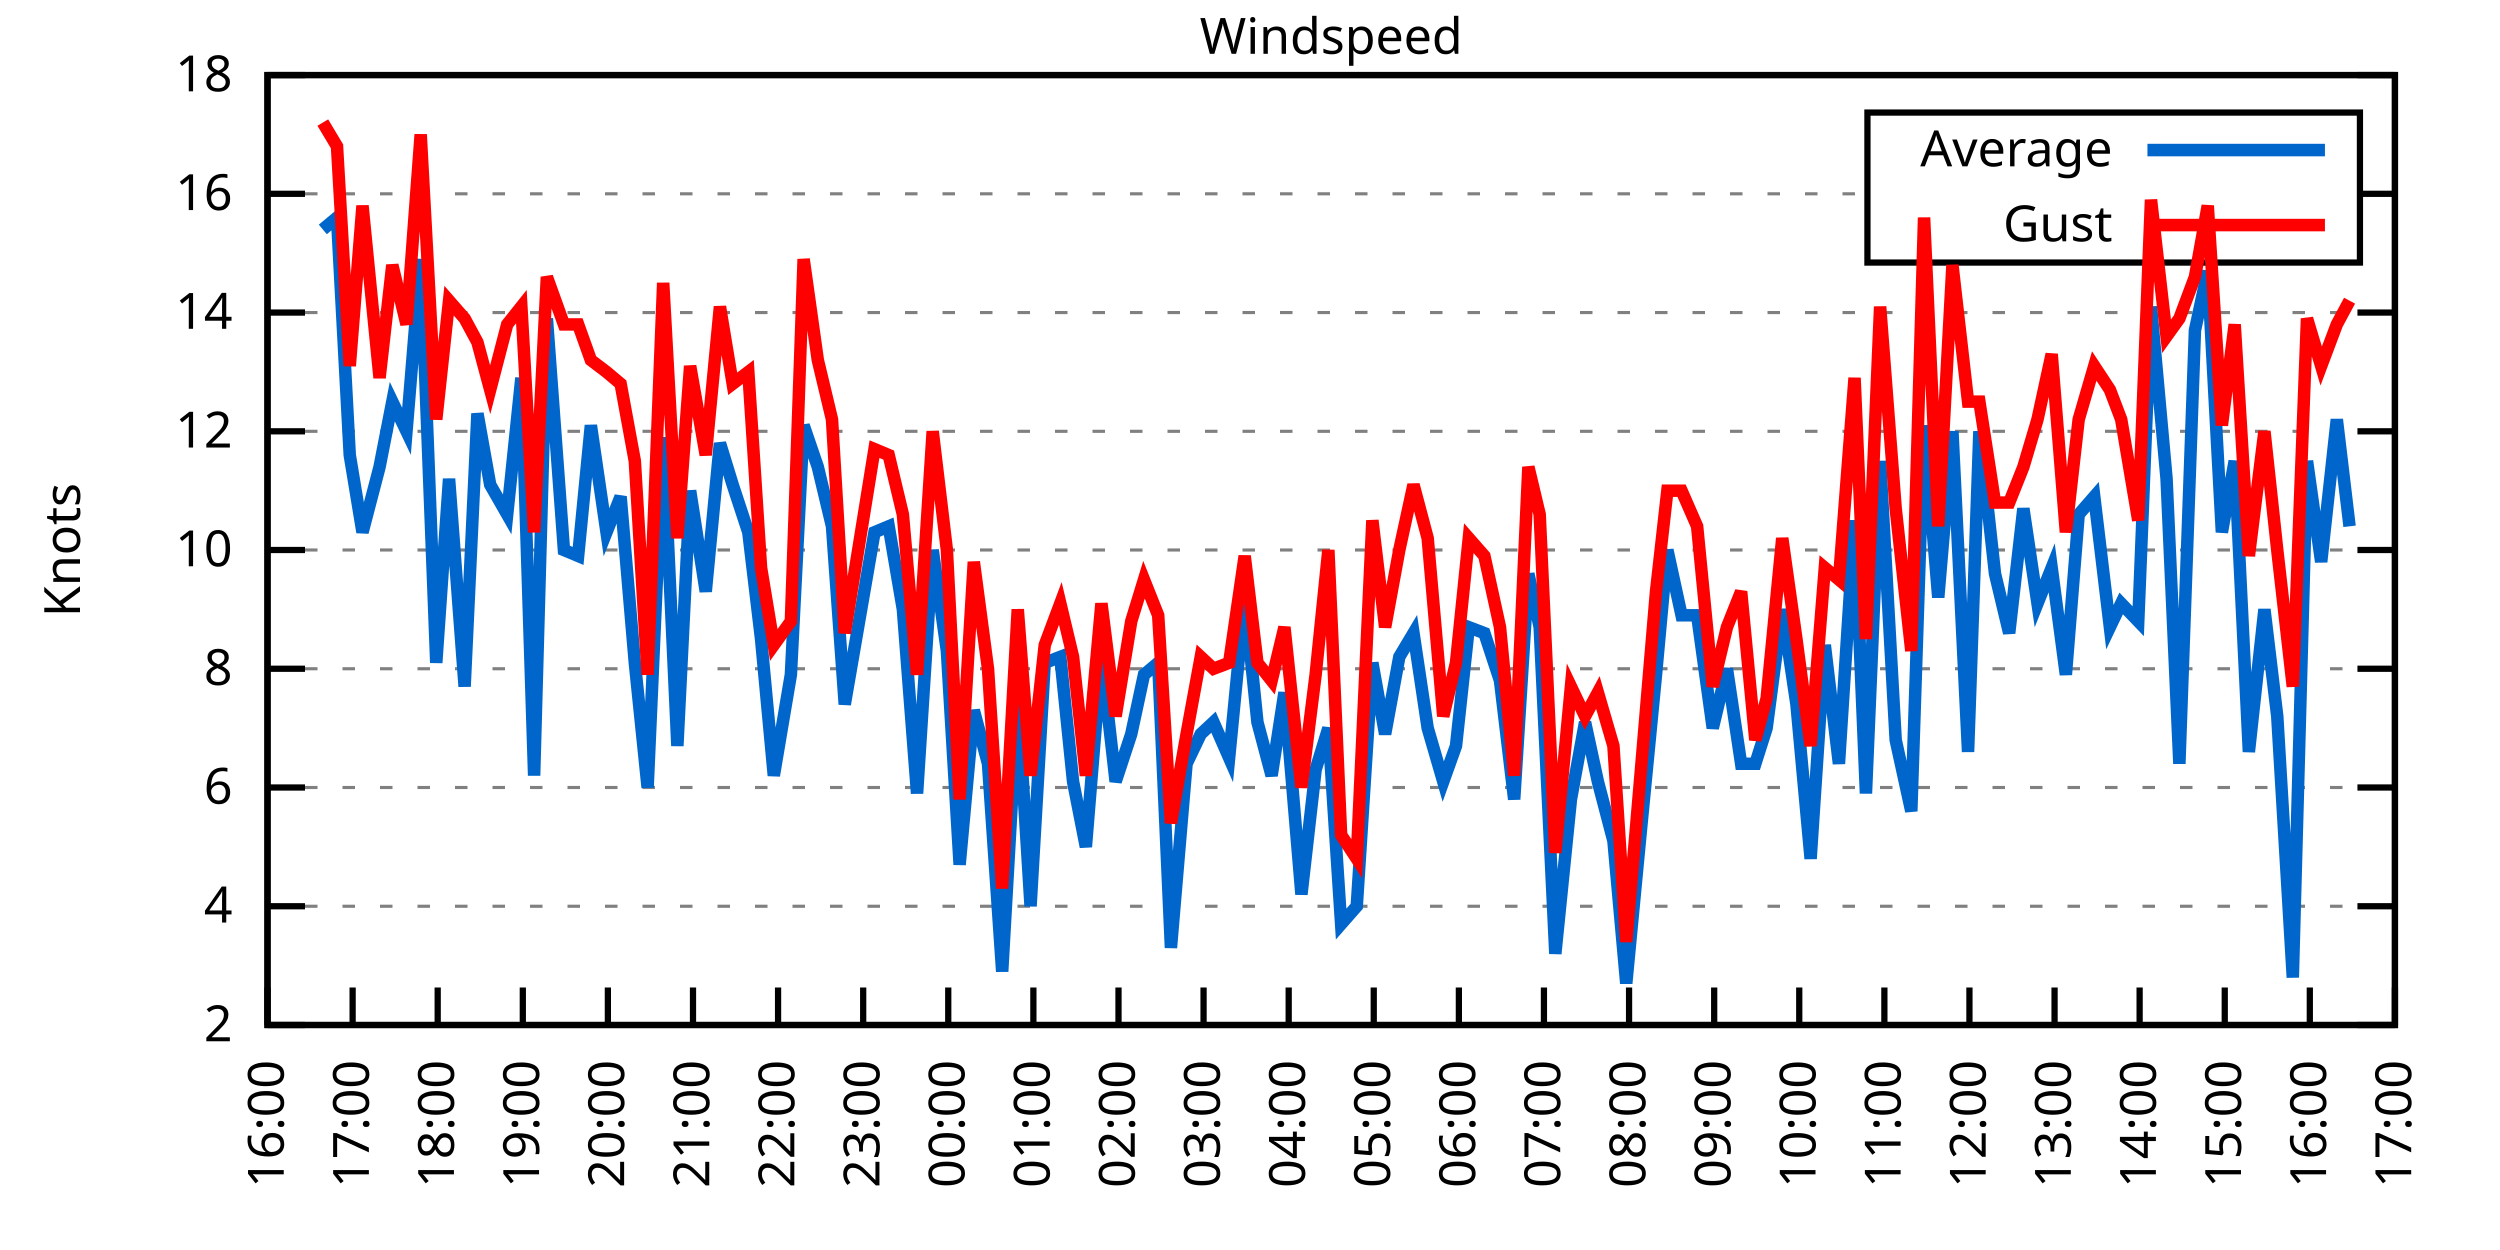
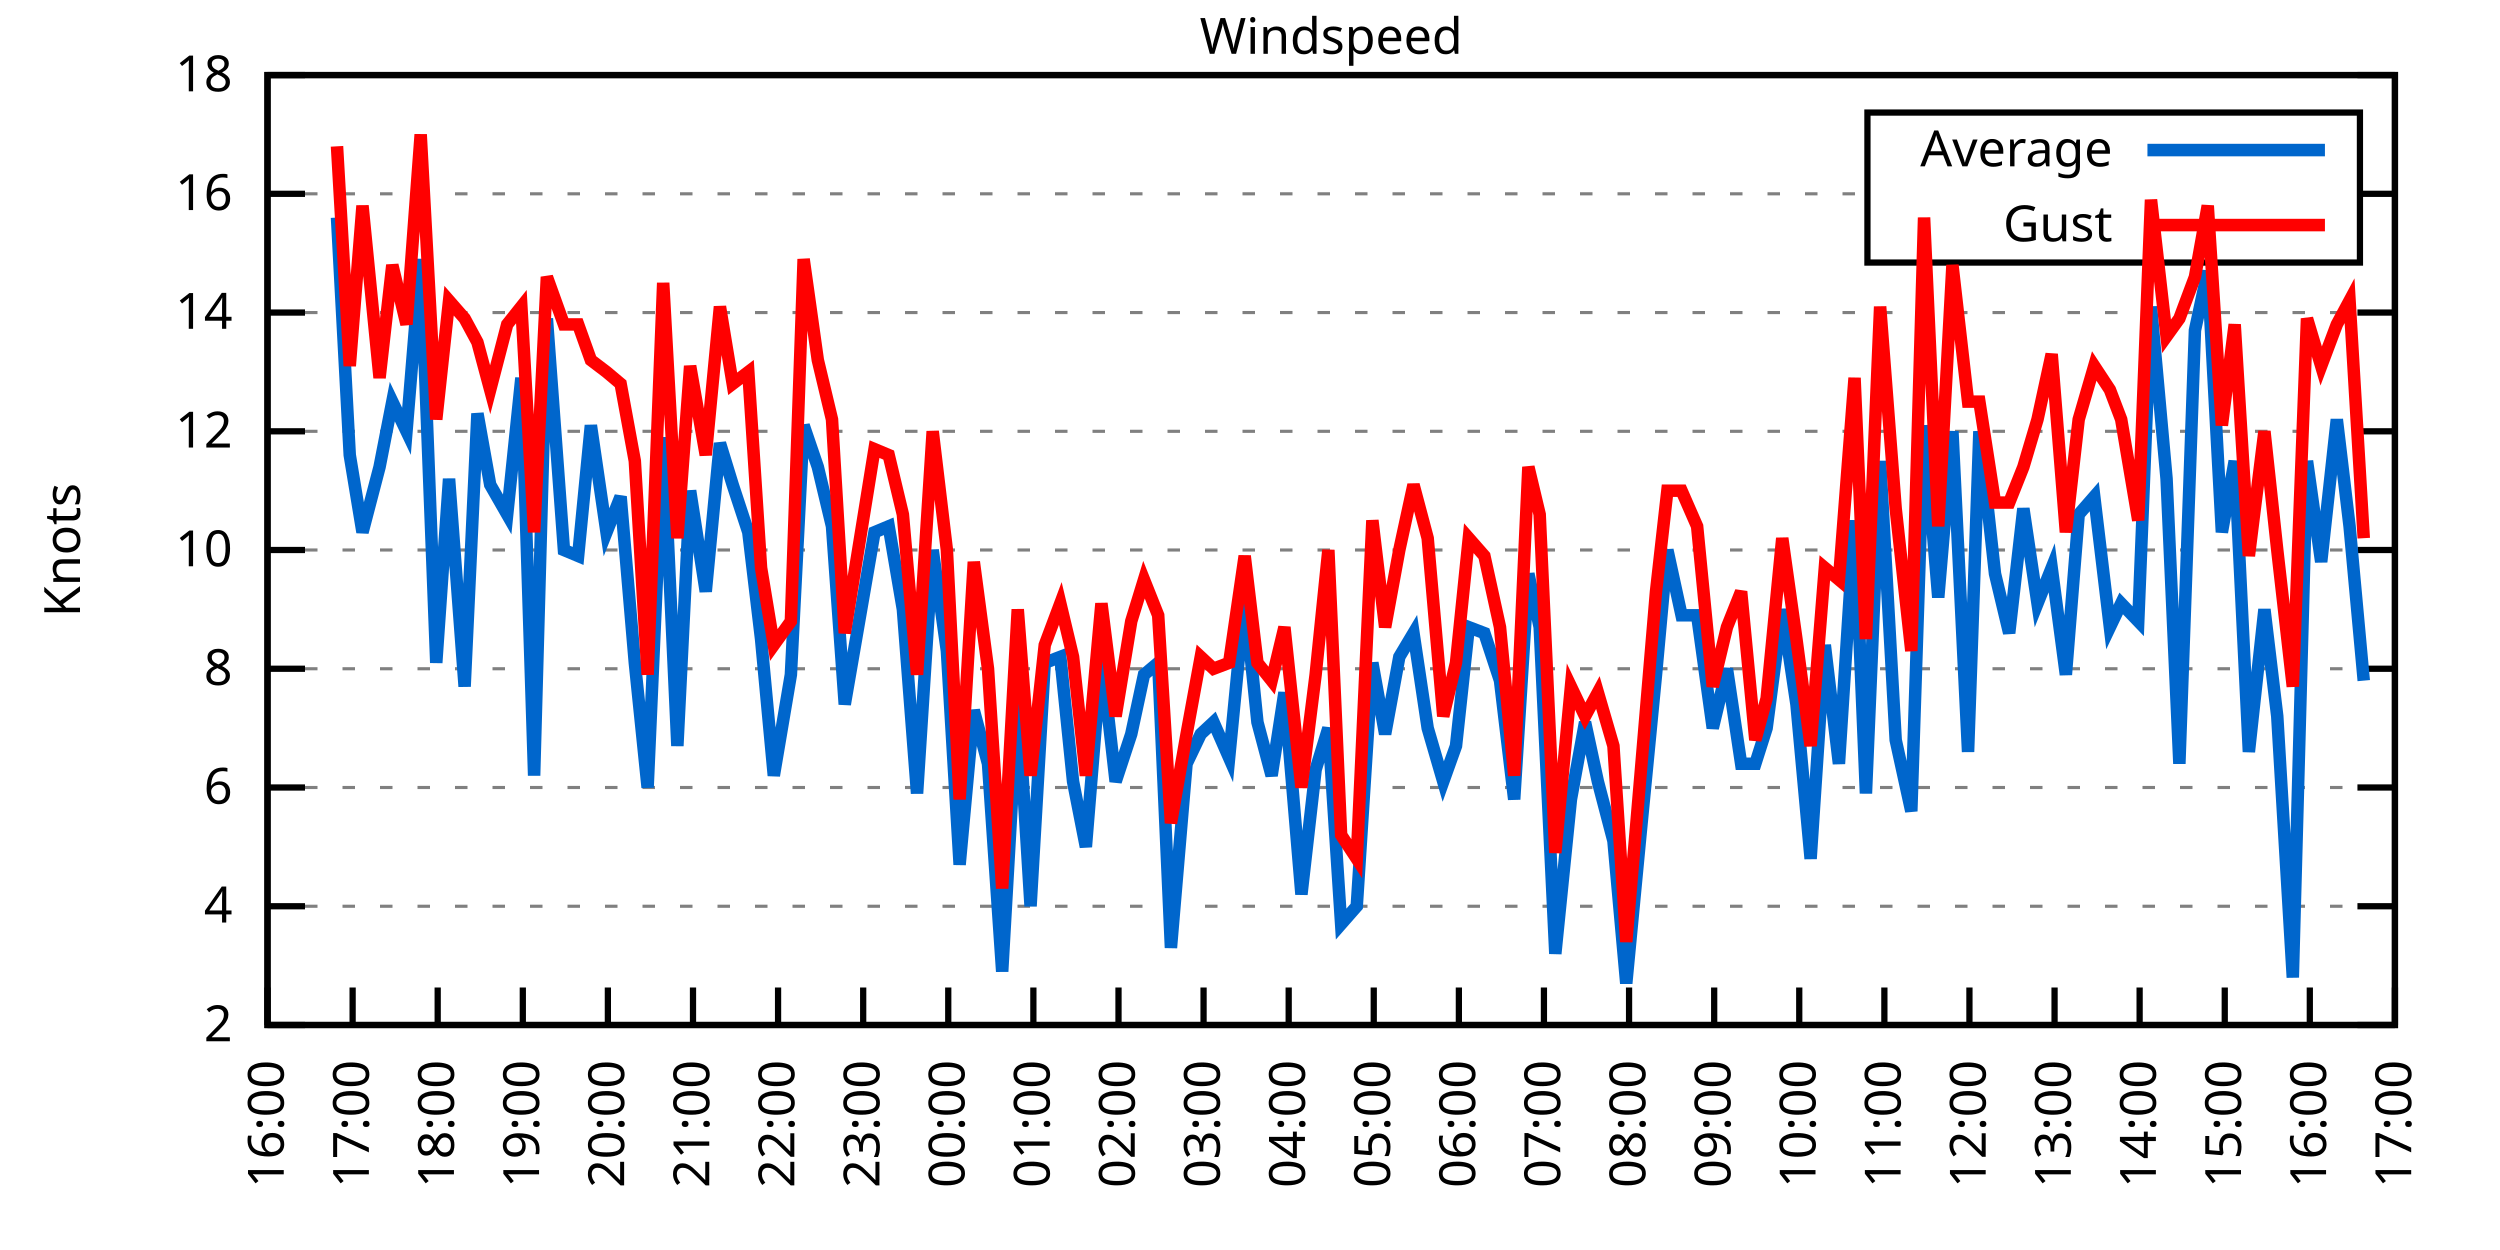
<svg xmlns="http://www.w3.org/2000/svg" xmlns:xlink="http://www.w3.org/1999/xlink" width="400" height="200" viewBox="0 0 400 200">
  <g id="gnuplot_canvas">
    <rect x="0" y="0" width="400" height="200" fill="none" />
    <defs>
      <circle id="gpDot" r="0.5" stroke-width="0.5" stroke="currentColor" />
      <path id="gpPt0" stroke-width="0.333" stroke="currentColor" d="M-1,0 h2 M0,-1 v2" />
      <path id="gpPt1" stroke-width="0.333" stroke="currentColor" d="M-1,-1 L1,1 M1,-1 L-1,1" />
      <path id="gpPt2" stroke-width="0.333" stroke="currentColor" d="M-1,0 L1,0 M0,-1 L0,1 M-1,-1 L1,1 M-1,1 L1,-1" />
      <rect id="gpPt3" stroke-width="0.333" stroke="currentColor" x="-1" y="-1" width="2" height="2" />
      <rect id="gpPt4" stroke-width="0.333" stroke="currentColor" fill="currentColor" x="-1" y="-1" width="2" height="2" />
      <circle id="gpPt5" stroke-width="0.333" stroke="currentColor" cx="0" cy="0" r="1" />
      <use xlink:href="#gpPt5" id="gpPt6" fill="currentColor" stroke="none" />
      <path id="gpPt7" stroke-width="0.333" stroke="currentColor" d="M0,-1.33 L-1.33,0.67 L1.33,0.67 z" />
      <use xlink:href="#gpPt7" id="gpPt8" fill="currentColor" stroke="none" />
      <use xlink:href="#gpPt7" id="gpPt9" stroke="currentColor" transform="rotate(180)" />
      <use xlink:href="#gpPt9" id="gpPt10" fill="currentColor" stroke="none" />
      <use xlink:href="#gpPt3" id="gpPt11" stroke="currentColor" transform="rotate(45)" />
      <use xlink:href="#gpPt11" id="gpPt12" fill="currentColor" stroke="none" />
      <path id="gpPt13" stroke-width="0.333" stroke="currentColor" d="M0,1.330 L1.265,0.411 L0.782,-1.067 L-0.782,-1.076 L-1.265,0.411 z" />
      <use xlink:href="#gpPt13" id="gpPt14" fill="currentColor" stroke="none" />
      <filter id="textbox" filterUnits="objectBoundingBox" x="0" y="0" height="1" width="1">
        <feFlood flood-color="white" flood-opacity="1" result="bgnd" />
        <feComposite in="SourceGraphic" in2="bgnd" operator="atop" />
      </filter>
      <filter id="greybox" filterUnits="objectBoundingBox" x="0" y="0" height="1" width="1">
        <feFlood flood-color="lightgrey" flood-opacity="1" result="grey" />
        <feComposite in="SourceGraphic" in2="grey" operator="atop" />
      </filter>
    </defs>
    <g fill="none" color="white" stroke="currentColor" stroke-width="1.00" stroke-linecap="butt" stroke-linejoin="miter">
</g>
    <g fill="none" color="black" stroke="currentColor" stroke-width="1.00" stroke-linecap="butt" stroke-linejoin="miter">
      <g stroke="none" shape-rendering="crispEdges">
        <polygon fill="rgb(255, 255, 255)" points="42.80,164.00 383.18,164.00 383.18,12.02 42.80,12.02 " />
      </g>
    </g>
    <g fill="none" color="black" stroke="currentColor" stroke-width="1.00" stroke-linecap="butt" stroke-linejoin="miter">
</g>
    <g fill="none" color="black" stroke="black" stroke-width="0.50" stroke-linecap="butt" stroke-linejoin="miter">
</g>
    <g fill="none" color="gray" stroke="currentColor" stroke-width="0.50" stroke-linecap="butt" stroke-linejoin="miter">
      <path stroke="gray" stroke-dasharray="2,4" class="gridline" d="M42.80,164.00 L383.19,164.00  " />
    </g>
    <g fill="none" color="gray" stroke="gray" stroke-width="1.00" stroke-linecap="butt" stroke-linejoin="miter">
</g>
    <g fill="none" color="black" stroke="currentColor" stroke-width="1.00" stroke-linecap="butt" stroke-linejoin="miter">
      <path stroke="black" d="M42.80,164.00 L48.80,164.00 M383.19,164.00 L377.19,164.00  " />
      <g transform="translate(37.20,166.60)" stroke="none" fill="black" font-family="Sans" font-size="8.00" text-anchor="end">
        <text>
          <tspan font-family="Sans"> 2</tspan>
        </text>
      </g>
    </g>
    <g fill="none" color="black" stroke="currentColor" stroke-width="1.00" stroke-linecap="butt" stroke-linejoin="miter">
</g>
    <g fill="none" color="black" stroke="black" stroke-width="0.50" stroke-linecap="butt" stroke-linejoin="miter">
</g>
    <g fill="none" color="gray" stroke="currentColor" stroke-width="0.50" stroke-linecap="butt" stroke-linejoin="miter">
      <path stroke="gray" stroke-dasharray="2,4" class="gridline" d="M42.80,145.00 L383.19,145.00  " />
    </g>
    <g fill="none" color="gray" stroke="gray" stroke-width="1.00" stroke-linecap="butt" stroke-linejoin="miter">
</g>
    <g fill="none" color="black" stroke="currentColor" stroke-width="1.00" stroke-linecap="butt" stroke-linejoin="miter">
      <path stroke="black" d="M42.80,145.00 L48.80,145.00 M383.19,145.00 L377.19,145.00  " />
      <g transform="translate(37.20,147.60)" stroke="none" fill="black" font-family="Sans" font-size="8.00" text-anchor="end">
        <text>
          <tspan font-family="Sans"> 4</tspan>
        </text>
      </g>
    </g>
    <g fill="none" color="black" stroke="currentColor" stroke-width="1.00" stroke-linecap="butt" stroke-linejoin="miter">
</g>
    <g fill="none" color="black" stroke="black" stroke-width="0.50" stroke-linecap="butt" stroke-linejoin="miter">
</g>
    <g fill="none" color="gray" stroke="currentColor" stroke-width="0.50" stroke-linecap="butt" stroke-linejoin="miter">
      <path stroke="gray" stroke-dasharray="2,4" class="gridline" d="M42.80,126.00 L383.19,126.00  " />
    </g>
    <g fill="none" color="gray" stroke="gray" stroke-width="1.00" stroke-linecap="butt" stroke-linejoin="miter">
</g>
    <g fill="none" color="black" stroke="currentColor" stroke-width="1.00" stroke-linecap="butt" stroke-linejoin="miter">
      <path stroke="black" d="M42.80,126.00 L48.80,126.00 M383.19,126.00 L377.19,126.00  " />
      <g transform="translate(37.20,128.60)" stroke="none" fill="black" font-family="Sans" font-size="8.00" text-anchor="end">
        <text>
          <tspan font-family="Sans"> 6</tspan>
        </text>
      </g>
    </g>
    <g fill="none" color="black" stroke="currentColor" stroke-width="1.00" stroke-linecap="butt" stroke-linejoin="miter">
</g>
    <g fill="none" color="black" stroke="black" stroke-width="0.50" stroke-linecap="butt" stroke-linejoin="miter">
</g>
    <g fill="none" color="gray" stroke="currentColor" stroke-width="0.50" stroke-linecap="butt" stroke-linejoin="miter">
      <path stroke="gray" stroke-dasharray="2,4" class="gridline" d="M42.80,107.00 L383.19,107.00  " />
    </g>
    <g fill="none" color="gray" stroke="gray" stroke-width="1.00" stroke-linecap="butt" stroke-linejoin="miter">
</g>
    <g fill="none" color="black" stroke="currentColor" stroke-width="1.00" stroke-linecap="butt" stroke-linejoin="miter">
      <path stroke="black" d="M42.80,107.00 L48.80,107.00 M383.19,107.00 L377.19,107.00  " />
      <g transform="translate(37.20,109.60)" stroke="none" fill="black" font-family="Sans" font-size="8.00" text-anchor="end">
        <text>
          <tspan font-family="Sans"> 8</tspan>
        </text>
      </g>
    </g>
    <g fill="none" color="black" stroke="currentColor" stroke-width="1.00" stroke-linecap="butt" stroke-linejoin="miter">
</g>
    <g fill="none" color="black" stroke="black" stroke-width="0.50" stroke-linecap="butt" stroke-linejoin="miter">
</g>
    <g fill="none" color="gray" stroke="currentColor" stroke-width="0.50" stroke-linecap="butt" stroke-linejoin="miter">
      <path stroke="gray" stroke-dasharray="2,4" class="gridline" d="M42.80,88.00 L383.19,88.00  " />
    </g>
    <g fill="none" color="gray" stroke="gray" stroke-width="1.00" stroke-linecap="butt" stroke-linejoin="miter">
</g>
    <g fill="none" color="black" stroke="currentColor" stroke-width="1.00" stroke-linecap="butt" stroke-linejoin="miter">
      <path stroke="black" d="M42.80,88.00 L48.80,88.00 M383.19,88.00 L377.19,88.00  " />
      <g transform="translate(37.20,90.60)" stroke="none" fill="black" font-family="Sans" font-size="8.00" text-anchor="end">
        <text>
          <tspan font-family="Sans"> 10</tspan>
        </text>
      </g>
    </g>
    <g fill="none" color="black" stroke="currentColor" stroke-width="1.00" stroke-linecap="butt" stroke-linejoin="miter">
</g>
    <g fill="none" color="black" stroke="black" stroke-width="0.50" stroke-linecap="butt" stroke-linejoin="miter">
</g>
    <g fill="none" color="gray" stroke="currentColor" stroke-width="0.50" stroke-linecap="butt" stroke-linejoin="miter">
      <path stroke="gray" stroke-dasharray="2,4" class="gridline" d="M42.80,69.01 L383.19,69.01  " />
    </g>
    <g fill="none" color="gray" stroke="gray" stroke-width="1.00" stroke-linecap="butt" stroke-linejoin="miter">
</g>
    <g fill="none" color="black" stroke="currentColor" stroke-width="1.00" stroke-linecap="butt" stroke-linejoin="miter">
      <path stroke="black" d="M42.80,69.01 L48.80,69.01 M383.19,69.01 L377.19,69.01  " />
      <g transform="translate(37.20,71.61)" stroke="none" fill="black" font-family="Sans" font-size="8.00" text-anchor="end">
        <text>
          <tspan font-family="Sans"> 12</tspan>
        </text>
      </g>
    </g>
    <g fill="none" color="black" stroke="currentColor" stroke-width="1.00" stroke-linecap="butt" stroke-linejoin="miter">
</g>
    <g fill="none" color="black" stroke="black" stroke-width="0.50" stroke-linecap="butt" stroke-linejoin="miter">
</g>
    <g fill="none" color="gray" stroke="currentColor" stroke-width="0.50" stroke-linecap="butt" stroke-linejoin="miter">
      <path stroke="gray" stroke-dasharray="2,4" class="gridline" d="M42.80,50.01 L383.19,50.01  " />
    </g>
    <g fill="none" color="gray" stroke="gray" stroke-width="1.00" stroke-linecap="butt" stroke-linejoin="miter">
</g>
    <g fill="none" color="black" stroke="currentColor" stroke-width="1.00" stroke-linecap="butt" stroke-linejoin="miter">
      <path stroke="black" d="M42.80,50.01 L48.80,50.01 M383.19,50.01 L377.19,50.01  " />
      <g transform="translate(37.20,52.61)" stroke="none" fill="black" font-family="Sans" font-size="8.00" text-anchor="end">
        <text>
          <tspan font-family="Sans"> 14</tspan>
        </text>
      </g>
    </g>
    <g fill="none" color="black" stroke="currentColor" stroke-width="1.00" stroke-linecap="butt" stroke-linejoin="miter">
</g>
    <g fill="none" color="black" stroke="black" stroke-width="0.50" stroke-linecap="butt" stroke-linejoin="miter">
</g>
    <g fill="none" color="gray" stroke="currentColor" stroke-width="0.50" stroke-linecap="butt" stroke-linejoin="miter">
      <path stroke="gray" stroke-dasharray="2,4" class="gridline" d="M42.80,31.01 L298.79,31.01 M377.59,31.01 L383.19,31.01  " />
    </g>
    <g fill="none" color="gray" stroke="gray" stroke-width="1.00" stroke-linecap="butt" stroke-linejoin="miter">
</g>
    <g fill="none" color="black" stroke="currentColor" stroke-width="1.00" stroke-linecap="butt" stroke-linejoin="miter">
      <path stroke="black" d="M42.80,31.01 L48.80,31.01 M383.19,31.01 L377.19,31.01  " />
      <g transform="translate(37.20,33.61)" stroke="none" fill="black" font-family="Sans" font-size="8.00" text-anchor="end">
        <text>
          <tspan font-family="Sans"> 16</tspan>
        </text>
      </g>
    </g>
    <g fill="none" color="black" stroke="currentColor" stroke-width="1.00" stroke-linecap="butt" stroke-linejoin="miter">
</g>
    <g fill="none" color="black" stroke="black" stroke-width="0.50" stroke-linecap="butt" stroke-linejoin="miter">
</g>
    <g fill="none" color="gray" stroke="currentColor" stroke-width="0.50" stroke-linecap="butt" stroke-linejoin="miter">
      <path stroke="gray" stroke-dasharray="2,4" class="gridline" d="M42.80,12.01 L383.19,12.01  " />
    </g>
    <g fill="none" color="gray" stroke="gray" stroke-width="1.00" stroke-linecap="butt" stroke-linejoin="miter">
</g>
    <g fill="none" color="black" stroke="currentColor" stroke-width="1.00" stroke-linecap="butt" stroke-linejoin="miter">
      <path stroke="black" d="M42.80,12.01 L48.80,12.01 M383.19,12.01 L377.19,12.01  " />
      <g transform="translate(37.20,14.61)" stroke="none" fill="black" font-family="Sans" font-size="8.00" text-anchor="end">
        <text>
          <tspan font-family="Sans"> 18</tspan>
        </text>
      </g>
    </g>
    <g fill="none" color="black" stroke="currentColor" stroke-width="1.00" stroke-linecap="butt" stroke-linejoin="miter">
      <path stroke="black" d="M42.80,164.00 L42.80,158.00  " />
      <g transform="translate(45.40,169.60) rotate(270.00)" stroke="none" fill="black" font-family="Sans" font-size="8.00" text-anchor="end">
        <text>
          <tspan font-family="Sans">16:00</tspan>
        </text>
      </g>
    </g>
    <g fill="none" color="black" stroke="currentColor" stroke-width="1.00" stroke-linecap="butt" stroke-linejoin="miter">
      <path stroke="black" d="M56.42,164.00 L56.42,158.00  " />
      <g transform="translate(59.02,169.60) rotate(270.00)" stroke="none" fill="black" font-family="Sans" font-size="8.00" text-anchor="end">
        <text>
          <tspan font-family="Sans">17:00</tspan>
        </text>
      </g>
    </g>
    <g fill="none" color="black" stroke="currentColor" stroke-width="1.00" stroke-linecap="butt" stroke-linejoin="miter">
      <path stroke="black" d="M70.03,164.00 L70.03,158.00  " />
      <g transform="translate(72.63,169.60) rotate(270.00)" stroke="none" fill="black" font-family="Sans" font-size="8.00" text-anchor="end">
        <text>
          <tspan font-family="Sans">18:00</tspan>
        </text>
      </g>
    </g>
    <g fill="none" color="black" stroke="currentColor" stroke-width="1.00" stroke-linecap="butt" stroke-linejoin="miter">
      <path stroke="black" d="M83.65,164.00 L83.65,158.00  " />
      <g transform="translate(86.25,169.60) rotate(270.00)" stroke="none" fill="black" font-family="Sans" font-size="8.00" text-anchor="end">
        <text>
          <tspan font-family="Sans">19:00</tspan>
        </text>
      </g>
    </g>
    <g fill="none" color="black" stroke="currentColor" stroke-width="1.00" stroke-linecap="butt" stroke-linejoin="miter">
      <path stroke="black" d="M97.26,164.00 L97.26,158.00  " />
      <g transform="translate(99.86,169.60) rotate(270.00)" stroke="none" fill="black" font-family="Sans" font-size="8.00" text-anchor="end">
        <text>
          <tspan font-family="Sans">20:00</tspan>
        </text>
      </g>
    </g>
    <g fill="none" color="black" stroke="currentColor" stroke-width="1.00" stroke-linecap="butt" stroke-linejoin="miter">
      <path stroke="black" d="M110.88,164.00 L110.88,158.00  " />
      <g transform="translate(113.48,169.60) rotate(270.00)" stroke="none" fill="black" font-family="Sans" font-size="8.00" text-anchor="end">
        <text>
          <tspan font-family="Sans">21:00</tspan>
        </text>
      </g>
    </g>
    <g fill="none" color="black" stroke="currentColor" stroke-width="1.00" stroke-linecap="butt" stroke-linejoin="miter">
      <path stroke="black" d="M124.49,164.00 L124.49,158.00  " />
      <g transform="translate(127.09,169.60) rotate(270.00)" stroke="none" fill="black" font-family="Sans" font-size="8.00" text-anchor="end">
        <text>
          <tspan font-family="Sans">22:00</tspan>
        </text>
      </g>
    </g>
    <g fill="none" color="black" stroke="currentColor" stroke-width="1.00" stroke-linecap="butt" stroke-linejoin="miter">
      <path stroke="black" d="M138.11,164.00 L138.11,158.00  " />
      <g transform="translate(140.71,169.60) rotate(270.00)" stroke="none" fill="black" font-family="Sans" font-size="8.00" text-anchor="end">
        <text>
          <tspan font-family="Sans">23:00</tspan>
        </text>
      </g>
    </g>
    <g fill="none" color="black" stroke="currentColor" stroke-width="1.00" stroke-linecap="butt" stroke-linejoin="miter">
      <path stroke="black" d="M151.72,164.00 L151.72,158.00  " />
      <g transform="translate(154.32,169.60) rotate(270.00)" stroke="none" fill="black" font-family="Sans" font-size="8.00" text-anchor="end">
        <text>
          <tspan font-family="Sans">00:00</tspan>
        </text>
      </g>
    </g>
    <g fill="none" color="black" stroke="currentColor" stroke-width="1.00" stroke-linecap="butt" stroke-linejoin="miter">
      <path stroke="black" d="M165.34,164.00 L165.34,158.00  " />
      <g transform="translate(167.94,169.60) rotate(270.00)" stroke="none" fill="black" font-family="Sans" font-size="8.00" text-anchor="end">
        <text>
          <tspan font-family="Sans">01:00</tspan>
        </text>
      </g>
    </g>
    <g fill="none" color="black" stroke="currentColor" stroke-width="1.00" stroke-linecap="butt" stroke-linejoin="miter">
      <path stroke="black" d="M178.96,164.00 L178.96,158.00  " />
      <g transform="translate(181.56,169.60) rotate(270.00)" stroke="none" fill="black" font-family="Sans" font-size="8.00" text-anchor="end">
        <text>
          <tspan font-family="Sans">02:00</tspan>
        </text>
      </g>
    </g>
    <g fill="none" color="black" stroke="currentColor" stroke-width="1.00" stroke-linecap="butt" stroke-linejoin="miter">
      <path stroke="black" d="M192.57,164.00 L192.57,158.00  " />
      <g transform="translate(195.17,169.60) rotate(270.00)" stroke="none" fill="black" font-family="Sans" font-size="8.00" text-anchor="end">
        <text>
          <tspan font-family="Sans">03:00</tspan>
        </text>
      </g>
    </g>
    <g fill="none" color="black" stroke="currentColor" stroke-width="1.00" stroke-linecap="butt" stroke-linejoin="miter">
      <path stroke="black" d="M206.19,164.00 L206.19,158.00  " />
      <g transform="translate(208.79,169.60) rotate(270.00)" stroke="none" fill="black" font-family="Sans" font-size="8.00" text-anchor="end">
        <text>
          <tspan font-family="Sans">04:00</tspan>
        </text>
      </g>
    </g>
    <g fill="none" color="black" stroke="currentColor" stroke-width="1.00" stroke-linecap="butt" stroke-linejoin="miter">
      <path stroke="black" d="M219.80,164.00 L219.80,158.00  " />
      <g transform="translate(222.40,169.60) rotate(270.00)" stroke="none" fill="black" font-family="Sans" font-size="8.00" text-anchor="end">
        <text>
          <tspan font-family="Sans">05:00</tspan>
        </text>
      </g>
    </g>
    <g fill="none" color="black" stroke="currentColor" stroke-width="1.00" stroke-linecap="butt" stroke-linejoin="miter">
      <path stroke="black" d="M233.42,164.00 L233.42,158.00  " />
      <g transform="translate(236.02,169.60) rotate(270.00)" stroke="none" fill="black" font-family="Sans" font-size="8.00" text-anchor="end">
        <text>
          <tspan font-family="Sans">06:00</tspan>
        </text>
      </g>
    </g>
    <g fill="none" color="black" stroke="currentColor" stroke-width="1.00" stroke-linecap="butt" stroke-linejoin="miter">
      <path stroke="black" d="M247.03,164.00 L247.03,158.00  " />
      <g transform="translate(249.63,169.60) rotate(270.00)" stroke="none" fill="black" font-family="Sans" font-size="8.00" text-anchor="end">
        <text>
          <tspan font-family="Sans">07:00</tspan>
        </text>
      </g>
    </g>
    <g fill="none" color="black" stroke="currentColor" stroke-width="1.00" stroke-linecap="butt" stroke-linejoin="miter">
      <path stroke="black" d="M260.65,164.00 L260.65,158.00  " />
      <g transform="translate(263.25,169.60) rotate(270.00)" stroke="none" fill="black" font-family="Sans" font-size="8.00" text-anchor="end">
        <text>
          <tspan font-family="Sans">08:00</tspan>
        </text>
      </g>
    </g>
    <g fill="none" color="black" stroke="currentColor" stroke-width="1.00" stroke-linecap="butt" stroke-linejoin="miter">
      <path stroke="black" d="M274.27,164.00 L274.27,158.00  " />
      <g transform="translate(276.87,169.60) rotate(270.00)" stroke="none" fill="black" font-family="Sans" font-size="8.00" text-anchor="end">
        <text>
          <tspan font-family="Sans">09:00</tspan>
        </text>
      </g>
    </g>
    <g fill="none" color="black" stroke="currentColor" stroke-width="1.00" stroke-linecap="butt" stroke-linejoin="miter">
      <path stroke="black" d="M287.88,164.00 L287.88,158.00  " />
      <g transform="translate(290.48,169.60) rotate(270.00)" stroke="none" fill="black" font-family="Sans" font-size="8.00" text-anchor="end">
        <text>
          <tspan font-family="Sans">10:00</tspan>
        </text>
      </g>
    </g>
    <g fill="none" color="black" stroke="currentColor" stroke-width="1.00" stroke-linecap="butt" stroke-linejoin="miter">
      <path stroke="black" d="M301.50,164.00 L301.50,158.00  " />
      <g transform="translate(304.10,169.60) rotate(270.00)" stroke="none" fill="black" font-family="Sans" font-size="8.00" text-anchor="end">
        <text>
          <tspan font-family="Sans">11:00</tspan>
        </text>
      </g>
    </g>
    <g fill="none" color="black" stroke="currentColor" stroke-width="1.00" stroke-linecap="butt" stroke-linejoin="miter">
      <path stroke="black" d="M315.11,164.00 L315.11,158.00  " />
      <g transform="translate(317.71,169.60) rotate(270.00)" stroke="none" fill="black" font-family="Sans" font-size="8.00" text-anchor="end">
        <text>
          <tspan font-family="Sans">12:00</tspan>
        </text>
      </g>
    </g>
    <g fill="none" color="black" stroke="currentColor" stroke-width="1.00" stroke-linecap="butt" stroke-linejoin="miter">
      <path stroke="black" d="M328.73,164.00 L328.73,158.00  " />
      <g transform="translate(331.33,169.60) rotate(270.00)" stroke="none" fill="black" font-family="Sans" font-size="8.00" text-anchor="end">
        <text>
          <tspan font-family="Sans">13:00</tspan>
        </text>
      </g>
    </g>
    <g fill="none" color="black" stroke="currentColor" stroke-width="1.00" stroke-linecap="butt" stroke-linejoin="miter">
      <path stroke="black" d="M342.34,164.00 L342.34,158.00  " />
      <g transform="translate(344.94,169.60) rotate(270.00)" stroke="none" fill="black" font-family="Sans" font-size="8.00" text-anchor="end">
        <text>
          <tspan font-family="Sans">14:00</tspan>
        </text>
      </g>
    </g>
    <g fill="none" color="black" stroke="currentColor" stroke-width="1.00" stroke-linecap="butt" stroke-linejoin="miter">
      <path stroke="black" d="M355.96,164.00 L355.96,158.00  " />
      <g transform="translate(358.56,169.60) rotate(270.00)" stroke="none" fill="black" font-family="Sans" font-size="8.00" text-anchor="end">
        <text>
          <tspan font-family="Sans">15:00</tspan>
        </text>
      </g>
    </g>
    <g fill="none" color="black" stroke="currentColor" stroke-width="1.00" stroke-linecap="butt" stroke-linejoin="miter">
      <path stroke="black" d="M369.57,164.00 L369.57,158.00  " />
      <g transform="translate(372.17,169.60) rotate(270.00)" stroke="none" fill="black" font-family="Sans" font-size="8.00" text-anchor="end">
        <text>
          <tspan font-family="Sans">16:00</tspan>
        </text>
      </g>
    </g>
    <g fill="none" color="black" stroke="currentColor" stroke-width="1.00" stroke-linecap="butt" stroke-linejoin="miter">
      <path stroke="black" d="M383.19,164.00 L383.19,158.00  " />
      <g transform="translate(385.79,169.60) rotate(270.00)" stroke="none" fill="black" font-family="Sans" font-size="8.00" text-anchor="end">
        <text>
          <tspan font-family="Sans">17:00</tspan>
        </text>
      </g>
    </g>
    <g fill="none" color="black" stroke="currentColor" stroke-width="1.00" stroke-linecap="butt" stroke-linejoin="miter">
</g>
    <g fill="none" color="black" stroke="currentColor" stroke-width="1.00" stroke-linecap="butt" stroke-linejoin="miter">
      <path stroke="black" d="M42.80,12.01 L42.80,164.00 L383.19,164.00 L383.19,12.01 L42.80,12.01 Z  " />
    </g>
    <g fill="none" color="black" stroke="currentColor" stroke-width="1.00" stroke-linecap="butt" stroke-linejoin="miter">
</g>
    <g fill="none" color="black" stroke="currentColor" stroke-width="1.00" stroke-linecap="butt" stroke-linejoin="miter">
      <path stroke="black" d="M298.79,42.01 L298.79,18.01 L377.59,18.01 L377.59,42.01 L298.79,42.01 Z  " />
    </g>
    <g id="Windspeed_plot_1">
      <g fill="none" color="white" stroke="black" stroke-width="2.00" stroke-linecap="butt" stroke-linejoin="miter">
</g>
      <g fill="none" color="black" stroke="currentColor" stroke-width="2.00" stroke-linecap="butt" stroke-linejoin="miter">
        <g transform="translate(337.99,26.61)" stroke="none" fill="black" font-family="Sans" font-size="8.00" text-anchor="end">
          <text>
            <tspan font-family="Sans">Average</tspan>
          </text>
        </g>
      </g>
      <g fill="none" color="black" stroke="currentColor" stroke-width="2.00" stroke-linecap="butt" stroke-linejoin="miter">
-         <path stroke="rgb(  0, 102, 204)" d="M343.59,24.01 L371.99,24.01 M51.65,36.71 L53.92,34.81 L55.96,72.81 L58.00,85.16 L60.73,74.71 L62.77,64.26   L65.04,69.01 L67.31,41.46 L69.80,106.05 L71.85,76.61 L74.34,109.85 L76.39,66.16 L78.43,77.56 L81.15,82.31   L83.42,60.46 L85.46,124.10 L87.50,50.96 L90.23,88.00 L92.50,88.95 L94.54,68.06 L97.04,85.16 L99.30,79.46   L101.57,106.05 L103.62,126.00 L106.11,69.96 L108.38,119.35 L110.42,78.51 L112.92,94.65 L115.19,70.91 L117.23,77.56   L119.73,85.16 L121.77,102.25 L123.81,124.10 L126.54,107.95 L128.58,68.06 L130.85,74.71 L133.12,84.21 L135.16,112.70   L139.92,85.16 L142.19,84.21 L144.46,97.50 L146.73,126.95 L149.23,88.00 L151.50,104.15 L153.54,138.35 L155.81,113.65   L158.08,122.20 L160.35,155.45 L162.84,111.75 L164.89,145.00 L167.16,106.05 L169.65,105.10 L171.69,125.05 L173.74,135.50   L176.23,105.10 L178.50,125.05 L181.00,117.45 L183.04,107.95 L185.31,106.05 L187.35,151.65 L189.85,122.20 L192.12,117.45   L194.16,115.55 L196.66,121.25 L199.15,95.60 L201.19,115.55 L203.46,124.10 L205.51,110.80 L208.23,143.10 L210.50,123.15   L212.54,116.50 L214.58,147.85 L217.08,145.00 L219.58,106.05 L221.62,117.45 L223.89,105.10 L226.16,101.30 L228.43,116.50   L230.92,125.05 L232.96,119.35 L235.01,100.35 L237.50,101.30 L240.00,108.90 L242.27,127.90 L244.54,91.80 L246.35,100.35   L248.85,152.60 L251.35,127.90 L253.61,115.55 L255.66,125.05 L258.15,134.55 L260.20,157.35 L262.47,133.60 L264.96,107.95   L266.78,88.00 L269.05,98.45 L271.54,98.45 L274.04,116.50 L276.31,107.00 L278.58,122.20 L280.85,122.20 L282.66,116.50   L285.16,97.50 L287.43,112.70 L289.70,137.40 L291.97,103.20 L294.23,122.20 L296.73,83.26 L298.55,126.95 L300.82,73.76   L303.31,118.40 L305.81,129.80 L307.85,68.06 L310.12,95.60 L312.39,69.01 L314.89,120.30 L316.70,69.01 L319.20,91.80   L321.47,101.30 L323.74,81.36 L326.00,96.55 L328.27,90.85 L330.54,107.95 L332.59,82.31 L335.08,79.46 L337.58,100.35   L339.39,96.55 L342.12,99.40 L344.16,49.06 L346.65,76.61 L348.70,122.20 L351.19,52.86 L353.24,43.36 L355.50,85.16   L357.55,73.76 L359.82,120.30 L362.31,97.50 L364.36,114.60 L366.85,156.40 L369.12,73.76 L371.39,89.90 L373.89,67.11   L375.93,84.21  " />
+         <path stroke="rgb(  0, 102, 204)" d="M343.59,24.01 L371.99,24.01 M53.92,34.81 L55.96,72.81 L58.00,85.16 L60.73,74.71 L62.77,64.26 L65.04,69.01   L67.31,41.46 L69.80,106.05 L71.85,76.61 L74.34,109.85 L76.39,66.16 L78.43,77.56 L81.15,82.31 L83.42,60.46   L85.46,124.10 L87.50,50.96 L90.23,88.00 L92.50,88.95 L94.54,68.06 L97.04,85.16 L99.30,79.46 L101.57,106.05   L103.62,126.00 L106.11,69.96 L108.38,119.35 L110.42,78.51 L112.92,94.65 L115.19,70.91 L117.23,77.56 L119.73,85.16   L121.77,102.25 L123.81,124.10 L126.54,107.95 L128.58,68.06 L130.85,74.71 L133.12,84.21 L135.16,112.70 L139.92,85.16   L142.19,84.21 L144.46,97.50 L146.73,126.95 L149.23,88.00 L151.50,104.15 L153.54,138.35 L155.81,113.65 L158.08,122.20   L160.35,155.45 L162.84,111.75 L164.89,145.00 L167.16,106.05 L169.65,105.10 L171.69,125.05 L173.74,135.50 L176.23,105.10   L178.50,125.05 L181.00,117.45 L183.04,107.95 L185.31,106.05 L187.35,151.65 L189.85,122.20 L192.12,117.45 L194.16,115.55   L196.66,121.25 L199.15,95.60 L201.19,115.55 L203.46,124.10 L205.51,110.80 L208.23,143.10 L210.50,123.15 L212.54,116.50   L214.58,147.85 L217.08,145.00 L219.58,106.05 L221.62,117.45 L223.89,105.10 L226.16,101.30 L228.43,116.50 L230.92,125.05   L232.96,119.35 L235.01,100.35 L237.50,101.30 L240.00,108.90 L242.27,127.90 L244.54,91.80 L246.35,100.35 L248.85,152.60   L251.35,127.90 L253.61,115.55 L255.66,125.05 L258.15,134.55 L260.20,157.35 L262.47,133.60 L264.96,107.95 L266.78,88.00   L269.05,98.45 L271.54,98.45 L274.04,116.50 L276.31,107.00 L278.58,122.20 L280.85,122.20 L282.66,116.50 L285.16,97.50   L287.43,112.70 L289.70,137.40 L291.97,103.20 L294.23,122.20 L296.73,83.26 L298.55,126.95 L300.82,73.76 L303.31,118.40   L305.81,129.80 L307.85,68.06 L310.12,95.60 L312.39,69.01 L314.89,120.30 L316.70,69.01 L319.20,91.80 L321.47,101.30   L323.74,81.36 L326.00,96.55 L328.27,90.85 L330.54,107.95 L332.59,82.31 L335.08,79.46 L337.58,100.35 L339.39,96.55   L342.12,99.40 L344.16,49.06 L346.65,76.61 L348.70,122.20 L351.19,52.86 L353.24,43.36 L355.50,85.16 L357.55,73.76   L359.82,120.30 L362.31,97.50 L364.36,114.60 L366.85,156.40 L369.12,73.76 L371.39,89.90 L373.89,67.11 L375.93,84.21   L378.20,108.90  " />
      </g>
    </g>
    <g id="Windspeed_plot_2">
      <g fill="none" color="black" stroke="currentColor" stroke-width="2.00" stroke-linecap="butt" stroke-linejoin="miter">
        <g transform="translate(337.99,38.61)" stroke="none" fill="black" font-family="Sans" font-size="8.00" text-anchor="end">
          <text>
            <tspan font-family="Sans">Gust</tspan>
          </text>
        </g>
      </g>
      <g fill="none" color="black" stroke="currentColor" stroke-width="2.00" stroke-linecap="butt" stroke-linejoin="miter">
-         <path stroke="rgb(255,   0,   0)" d="M343.59,36.01 L371.99,36.01 M51.65,19.61 L53.92,23.41 L55.96,58.56 L58.00,32.91 L60.73,60.46 L62.77,42.41   L65.04,51.91 L67.31,21.51 L69.80,67.11 L71.85,48.11 L74.34,50.96 L76.39,54.76 L78.43,62.36 L81.15,51.91   L83.42,49.06 L85.46,85.16 L87.50,44.31 L90.23,51.91 L92.50,51.91 L94.54,57.61 L97.04,59.51 L99.30,61.41   L101.57,73.76 L103.62,107.95 L106.11,45.26 L108.38,86.11 L110.42,58.56 L112.92,72.81 L115.19,49.06 L117.23,61.41   L119.73,59.51 L121.77,90.85 L123.81,103.20 L126.54,99.40 L128.58,41.46 L130.85,57.61 L133.12,67.11 L135.16,101.30   L139.92,71.86 L142.19,72.81 L144.46,82.31 L146.73,107.95 L149.23,69.01 L151.50,88.00 L153.54,127.90 L155.81,89.90   L158.08,107.00 L160.35,142.15 L162.84,97.50 L164.89,124.10 L167.16,103.20 L169.65,96.55 L171.69,105.10 L173.74,124.10   L176.23,96.55 L178.50,114.60 L181.00,99.40 L183.04,92.75 L185.31,98.45 L187.35,131.70 L189.85,117.45 L192.12,105.10   L194.16,107.00 L196.66,106.05 L199.15,88.95 L201.19,106.05 L203.46,108.90 L205.51,100.35 L208.23,126.00 L210.50,107.95   L212.54,88.00 L214.58,133.60 L217.08,137.40 L219.58,83.26 L221.62,100.35 L223.89,88.00 L226.16,77.56 L228.43,86.11   L230.92,114.60 L232.96,106.05 L235.01,86.11 L237.50,88.95 L240.00,100.35 L242.27,124.10 L244.54,74.71 L246.35,82.31   L248.85,136.45 L251.35,109.85 L253.61,114.60 L255.66,110.80 L258.15,119.35 L260.20,150.70 L262.47,124.10 L264.96,94.65   L266.78,78.51 L269.05,78.51 L271.54,84.21 L274.04,109.85 L276.31,100.35 L278.58,94.65 L280.85,118.40 L282.66,111.75   L285.16,86.11 L287.43,102.25 L289.70,119.35 L291.97,90.85 L294.23,92.75 L296.73,60.46 L298.55,102.25 L300.82,49.06   L303.31,81.36 L305.81,104.15 L307.85,34.81 L310.12,84.21 L312.39,42.41 L314.89,64.26 L316.70,64.26 L319.20,80.41   L321.47,80.41 L323.74,74.71 L326.00,67.11 L328.27,56.66 L330.54,85.16 L332.59,67.11 L335.08,58.56 L337.58,62.36   L339.39,67.11 L342.12,83.26 L344.16,31.96 L346.65,53.81 L348.70,50.96 L351.19,44.31 L353.24,32.91 L355.50,68.06   L357.55,51.91 L359.82,88.95 L362.31,69.01 L364.36,88.00 L366.85,109.85 L369.12,50.96 L371.39,58.56 L373.89,51.91   L375.93,48.11  " />
+         <path stroke="rgb(255,   0,   0)" d="M343.59,36.01 L371.99,36.01 M53.92,23.41 L55.96,58.56 L58.00,32.91 L60.73,60.46 L62.77,42.41 L65.04,51.91   L67.31,21.51 L69.80,67.11 L71.85,48.11 L74.34,50.96 L76.39,54.76 L78.43,62.36 L81.15,51.91 L83.42,49.06   L85.46,85.16 L87.50,44.31 L90.23,51.91 L92.50,51.91 L94.54,57.61 L97.04,59.51 L99.30,61.41 L101.57,73.76   L103.62,107.95 L106.11,45.26 L108.38,86.11 L110.42,58.56 L112.92,72.81 L115.19,49.06 L117.23,61.41 L119.73,59.51   L121.77,90.85 L123.81,103.20 L126.54,99.40 L128.58,41.46 L130.85,57.61 L133.12,67.11 L135.16,101.30 L139.92,71.86   L142.19,72.81 L144.46,82.31 L146.73,107.95 L149.23,69.01 L151.50,88.00 L153.54,127.90 L155.81,89.90 L158.08,107.00   L160.35,142.15 L162.84,97.50 L164.89,124.10 L167.16,103.20 L169.65,96.55 L171.69,105.10 L173.74,124.10 L176.23,96.55   L178.50,114.60 L181.00,99.40 L183.04,92.75 L185.31,98.45 L187.35,131.70 L189.85,117.45 L192.12,105.10 L194.16,107.00   L196.66,106.05 L199.15,88.95 L201.19,106.05 L203.46,108.90 L205.51,100.35 L208.23,126.00 L210.50,107.95 L212.54,88.00   L214.58,133.60 L217.08,137.40 L219.58,83.26 L221.62,100.35 L223.89,88.00 L226.16,77.56 L228.43,86.11 L230.92,114.60   L232.96,106.05 L235.01,86.11 L237.50,88.95 L240.00,100.35 L242.27,124.10 L244.54,74.71 L246.35,82.31 L248.85,136.45   L251.35,109.85 L253.61,114.60 L255.66,110.80 L258.15,119.35 L260.20,150.70 L262.47,124.10 L264.96,94.65 L266.78,78.51   L269.05,78.51 L271.54,84.21 L274.04,109.85 L276.31,100.35 L278.58,94.65 L280.85,118.40 L282.66,111.75 L285.16,86.11   L287.43,102.25 L289.70,119.35 L291.97,90.85 L294.23,92.75 L296.73,60.46 L298.55,102.25 L300.82,49.06 L303.31,81.36   L305.81,104.15 L307.85,34.81 L310.12,84.21 L312.39,42.41 L314.89,64.26 L316.70,64.26 L319.20,80.41 L321.47,80.41   L323.74,74.71 L326.00,67.11 L328.27,56.66 L330.54,85.16 L332.59,67.11 L335.08,58.56 L337.58,62.36 L339.39,67.11   L342.12,83.26 L344.16,31.96 L346.65,53.81 L348.70,50.96 L351.19,44.31 L353.24,32.91 L355.50,68.06 L357.55,51.91   L359.82,88.95 L362.31,69.01 L364.36,88.00 L366.85,109.85 L369.12,50.96 L371.39,58.56 L373.89,51.91 L375.93,48.11   L378.20,86.11  " />
      </g>
    </g>
    <g fill="none" color="black" stroke="currentColor" stroke-width="2.00" stroke-linecap="butt" stroke-linejoin="miter">
</g>
    <g fill="none" color="black" stroke="black" stroke-width="1.00" stroke-linecap="butt" stroke-linejoin="miter">
</g>
    <g fill="none" color="black" stroke="currentColor" stroke-width="1.00" stroke-linecap="butt" stroke-linejoin="miter">
      <path stroke="black" d="M42.80,12.01 L42.80,164.00 L383.19,164.00 L383.19,12.01 L42.80,12.01 Z  " />
      <g transform="translate(12.80,88.01) rotate(270.00)" stroke="none" fill="black" font-family="Sans" font-size="8.00" text-anchor="middle">
        <text>
          <tspan font-family="Sans">Knots</tspan>
        </text>
      </g>
    </g>
    <g fill="none" color="black" stroke="currentColor" stroke-width="1.00" stroke-linecap="butt" stroke-linejoin="miter">
</g>
    <g fill="none" color="black" stroke="currentColor" stroke-width="1.00" stroke-linecap="butt" stroke-linejoin="miter">
      <g transform="translate(212.99,8.61)" stroke="none" fill="black" font-family="Sans" font-size="8.00" text-anchor="middle">
        <text>
          <tspan font-family="Sans">Windspeed</tspan>
        </text>
      </g>
    </g>
    <g fill="none" color="black" stroke="currentColor" stroke-width="1.00" stroke-linecap="butt" stroke-linejoin="miter">
</g>
  </g>
</svg>
